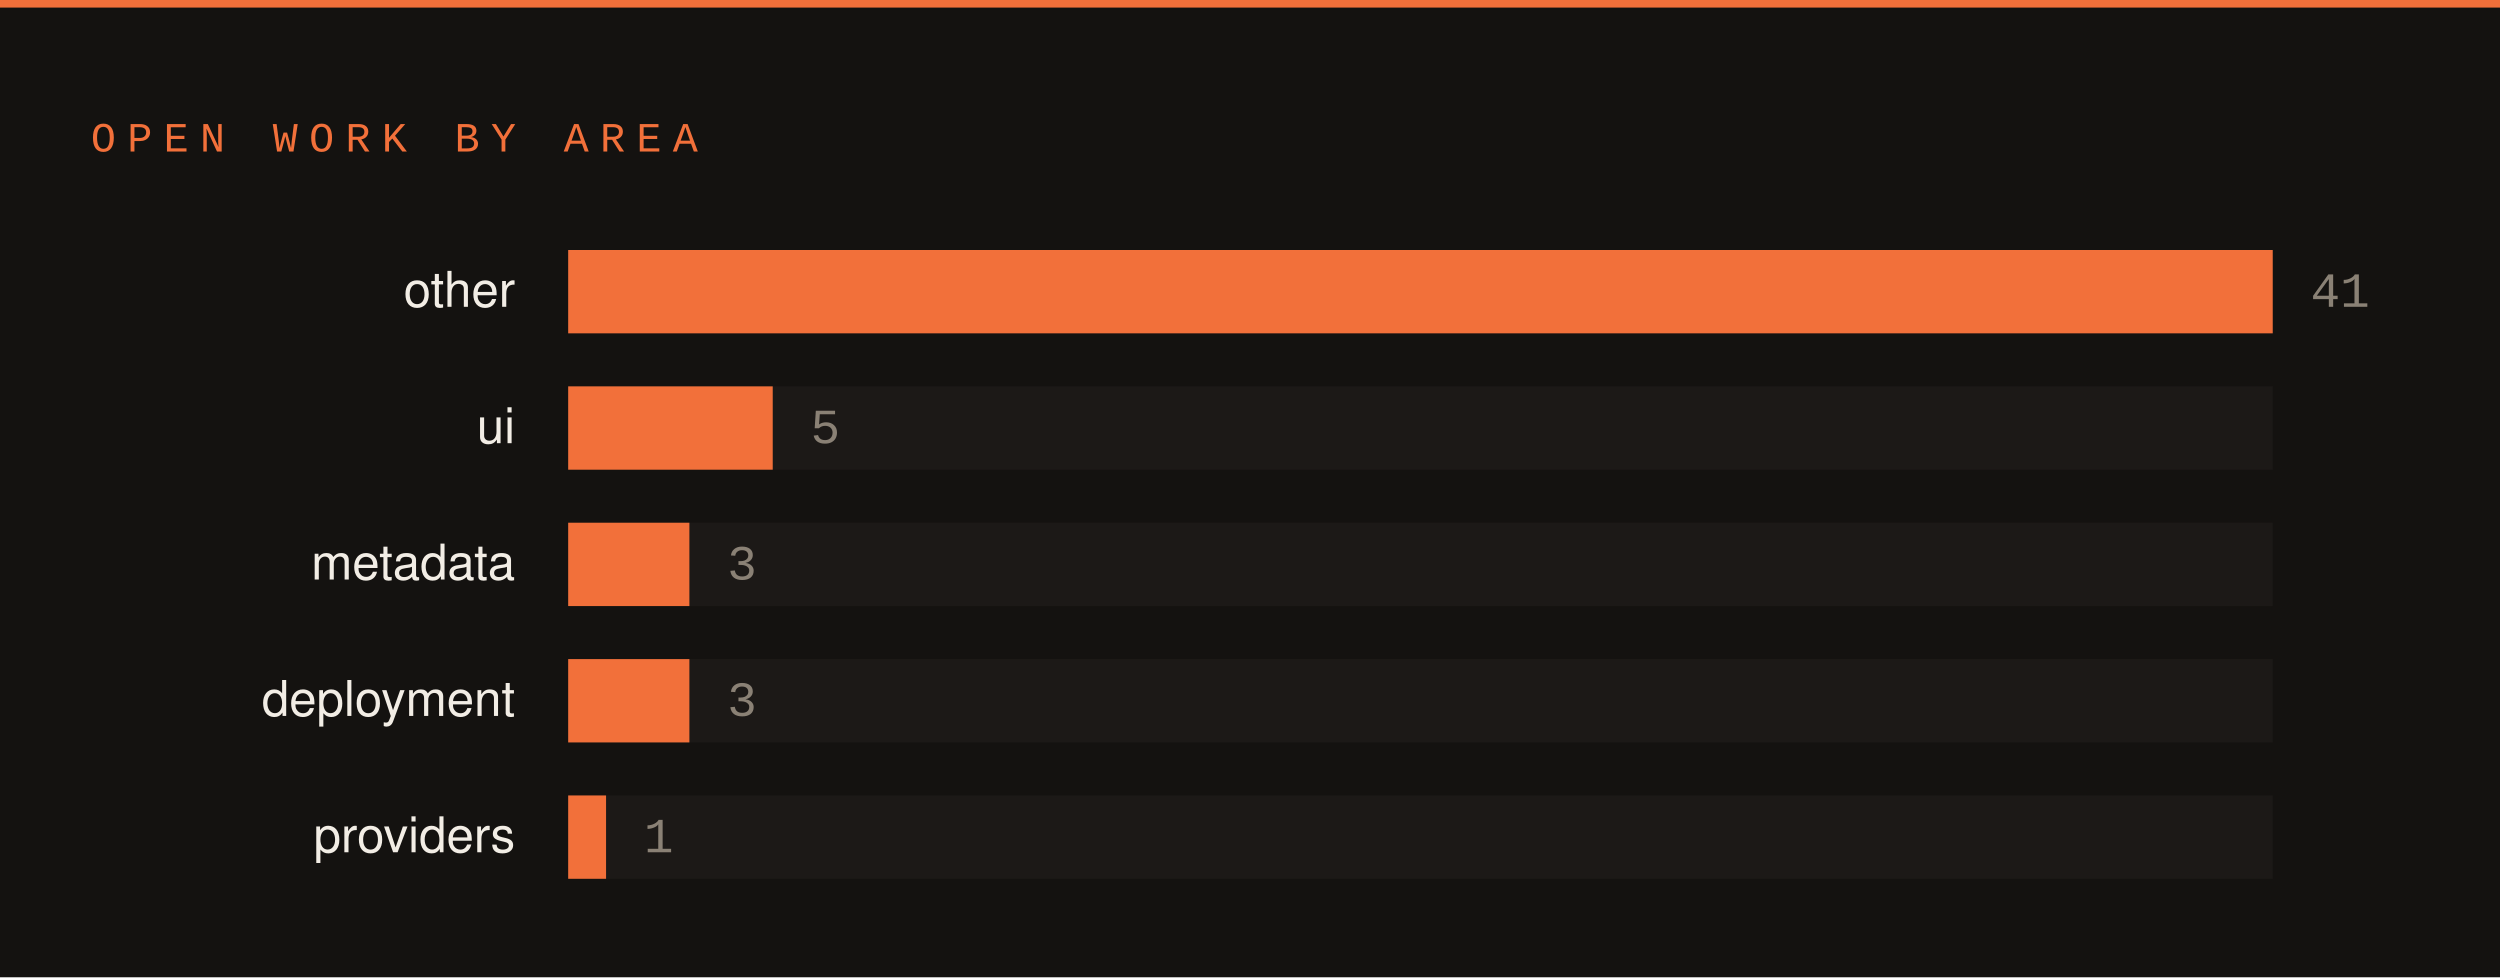
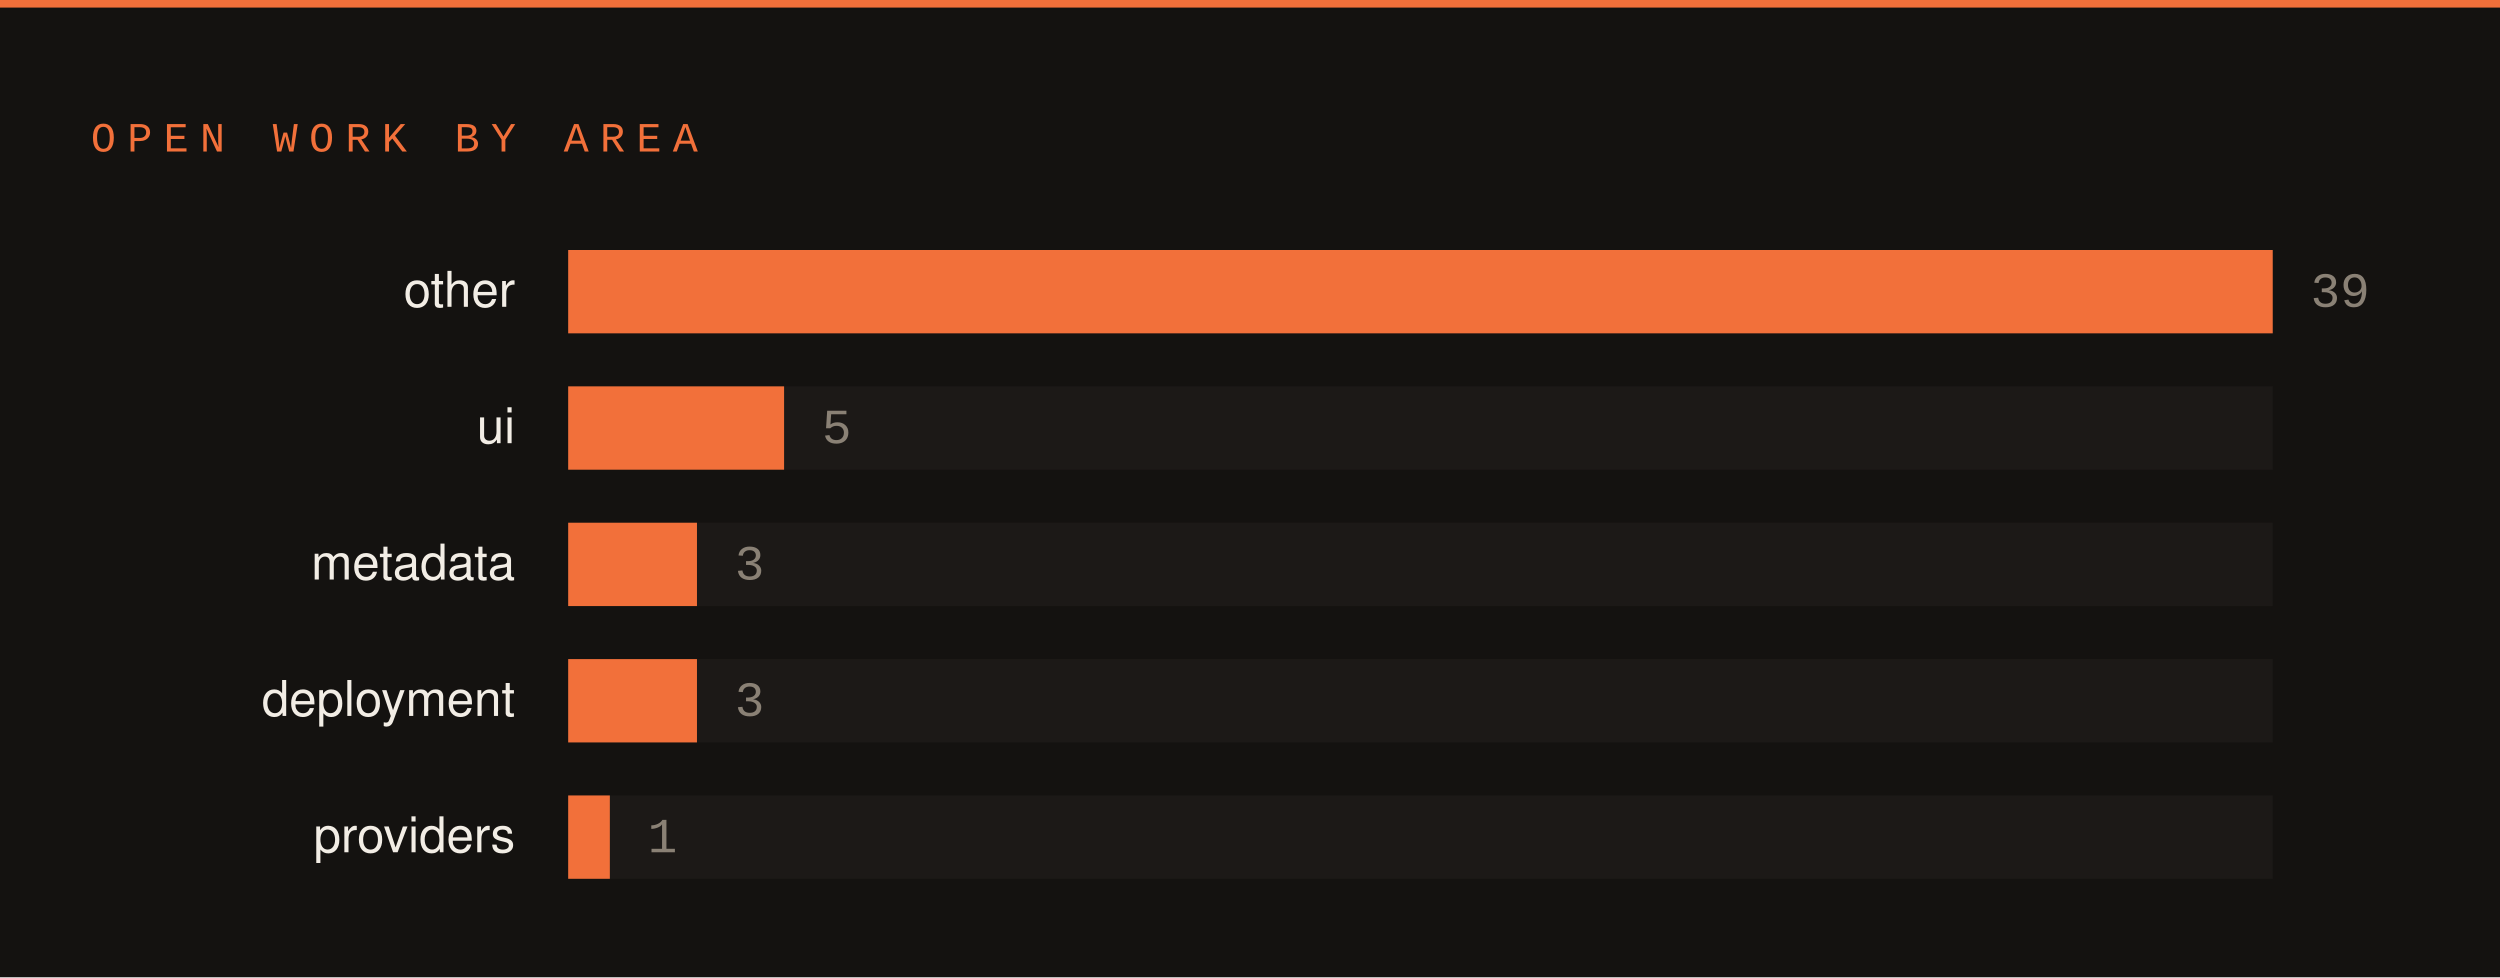
<svg xmlns="http://www.w3.org/2000/svg" width="660" height="258" viewBox="0 0 660 258">
  <rect width="660" height="258" fill="#141210" />
  <rect x="0" y="0" width="660" height="2" fill="#f2703a" />
  <text x="24" y="40" font-family="SFMono-Regular,Consolas,Liberation Mono,monospace" font-size="11" letter-spacing="3" fill="#f2703a">OPEN WORK BY AREA</text>
  <text x="136" y="81" font-family="-apple-system,Segoe UI,Helvetica,Arial,sans-serif" font-size="13" fill="#f2ede5" text-anchor="end">other</text>
  <rect x="150" y="66" width="450" height="22" fill="#1c1917" />
  <rect x="150" y="66" width="450" height="22" fill="#f2703a" />
-   <text x="610" y="81" font-family="SFMono-Regular,Consolas,Liberation Mono,monospace" font-size="13" fill="#8a8175">41</text>
+   <text x="610" y="81" font-family="SFMono-Regular,Consolas,Liberation Mono,monospace" font-size="13" fill="#8a8175">39</text>
  <text x="136" y="117" font-family="-apple-system,Segoe UI,Helvetica,Arial,sans-serif" font-size="13" fill="#f2ede5" text-anchor="end">ui</text>
  <rect x="150" y="102" width="450" height="22" fill="#1c1917" />
-   <rect x="150" y="102" width="54" height="22" fill="#f2703a" />
-   <text x="214" y="117" font-family="SFMono-Regular,Consolas,Liberation Mono,monospace" font-size="13" fill="#8a8175">5</text>
+   <rect x="150" y="102" width="57" height="22" fill="#f2703a" />
+   <text x="217" y="117" font-family="SFMono-Regular,Consolas,Liberation Mono,monospace" font-size="13" fill="#8a8175">5</text>
  <text x="136" y="153" font-family="-apple-system,Segoe UI,Helvetica,Arial,sans-serif" font-size="13" fill="#f2ede5" text-anchor="end">metadata</text>
  <rect x="150" y="138" width="450" height="22" fill="#1c1917" />
-   <rect x="150" y="138" width="32" height="22" fill="#f2703a" />
-   <text x="192" y="153" font-family="SFMono-Regular,Consolas,Liberation Mono,monospace" font-size="13" fill="#8a8175">3</text>
+   <rect x="150" y="138" width="34" height="22" fill="#f2703a" />
+   <text x="194" y="153" font-family="SFMono-Regular,Consolas,Liberation Mono,monospace" font-size="13" fill="#8a8175">3</text>
  <text x="136" y="189" font-family="-apple-system,Segoe UI,Helvetica,Arial,sans-serif" font-size="13" fill="#f2ede5" text-anchor="end">deployment</text>
  <rect x="150" y="174" width="450" height="22" fill="#1c1917" />
-   <rect x="150" y="174" width="32" height="22" fill="#f2703a" />
-   <text x="192" y="189" font-family="SFMono-Regular,Consolas,Liberation Mono,monospace" font-size="13" fill="#8a8175">3</text>
+   <rect x="150" y="174" width="34" height="22" fill="#f2703a" />
+   <text x="194" y="189" font-family="SFMono-Regular,Consolas,Liberation Mono,monospace" font-size="13" fill="#8a8175">3</text>
  <text x="136" y="225" font-family="-apple-system,Segoe UI,Helvetica,Arial,sans-serif" font-size="13" fill="#f2ede5" text-anchor="end">providers</text>
  <rect x="150" y="210" width="450" height="22" fill="#1c1917" />
-   <rect x="150" y="210" width="10" height="22" fill="#f2703a" />
-   <text x="170" y="225" font-family="SFMono-Regular,Consolas,Liberation Mono,monospace" font-size="13" fill="#8a8175">1</text>
+   <rect x="150" y="210" width="11" height="22" fill="#f2703a" />
+   <text x="171" y="225" font-family="SFMono-Regular,Consolas,Liberation Mono,monospace" font-size="13" fill="#8a8175">1</text>
</svg>
